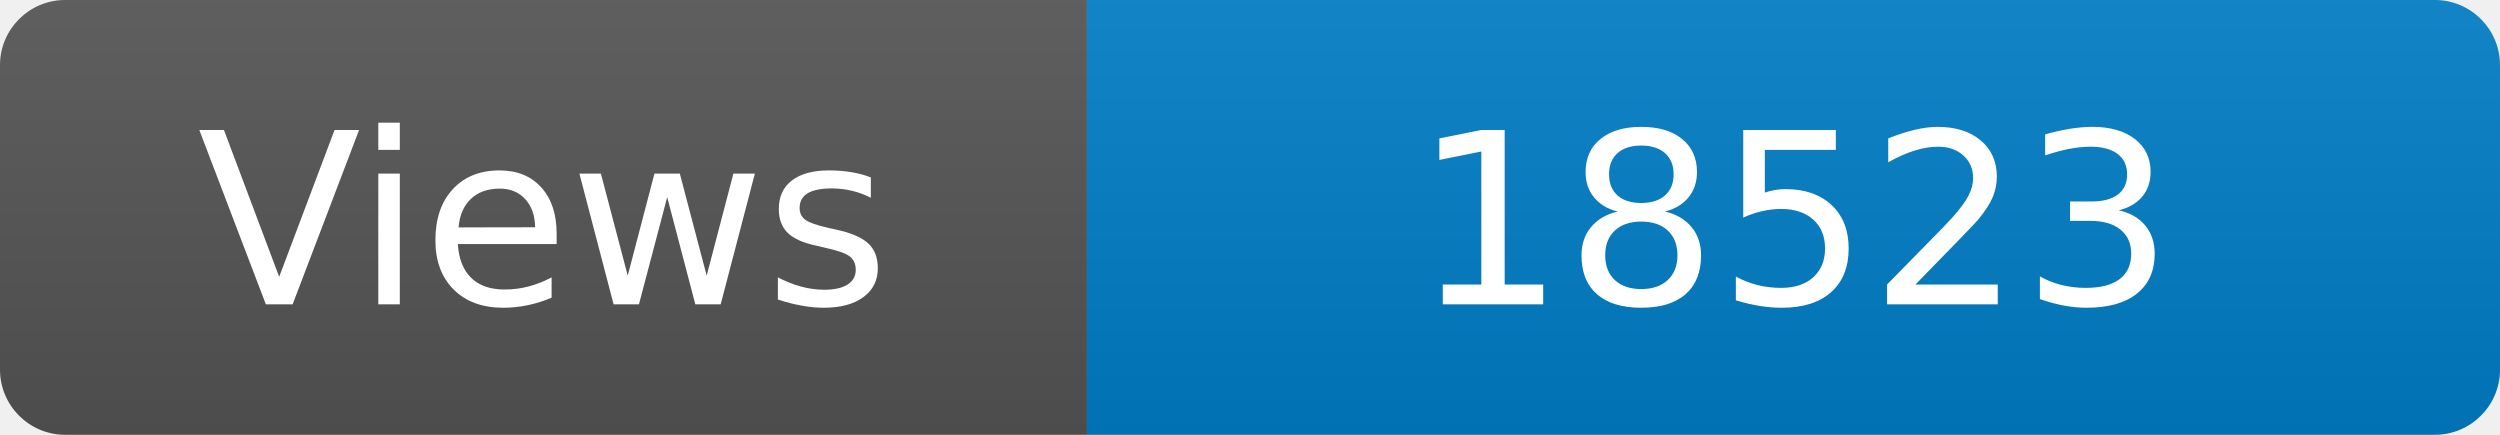
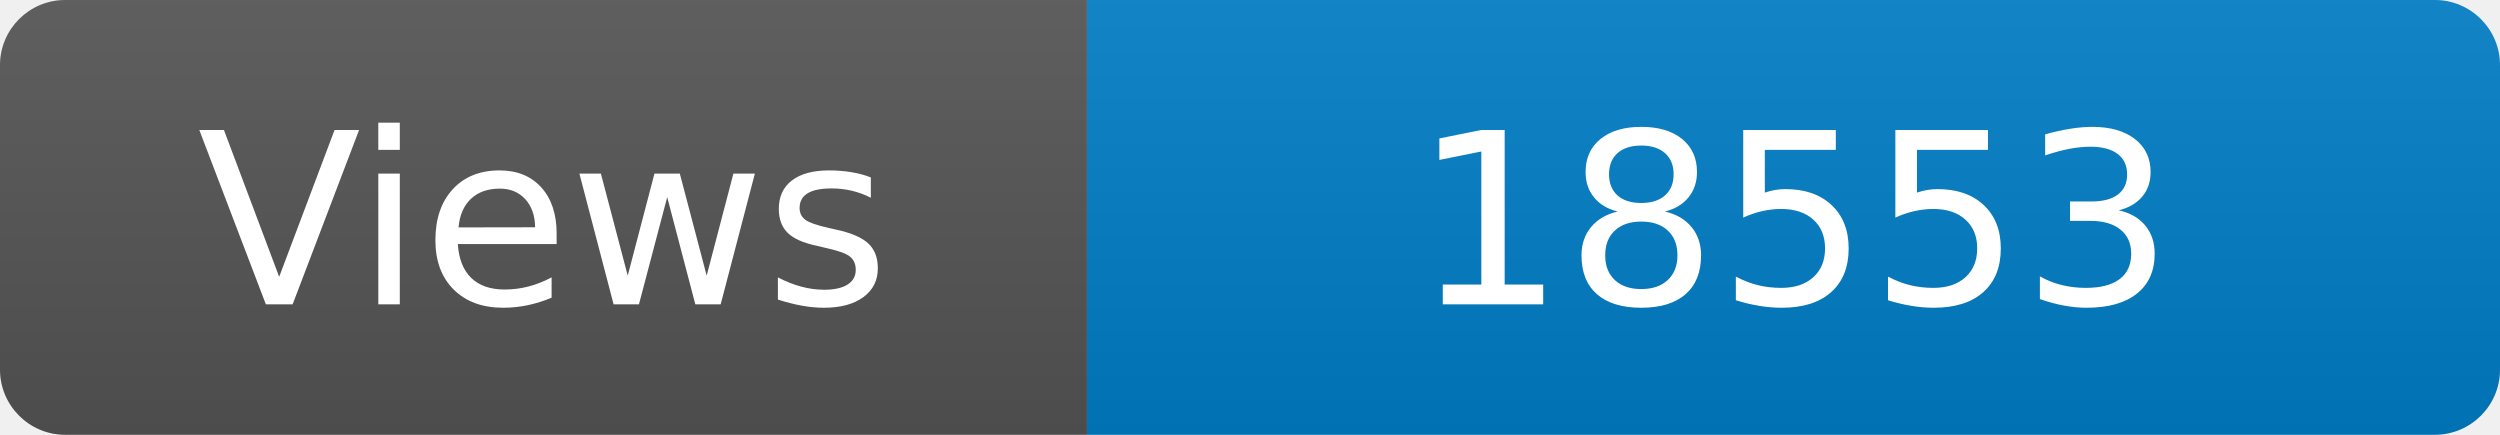
<svg xmlns="http://www.w3.org/2000/svg" width="115" height="20" role="img" aria-label="Maintained?: yes">
  <linearGradient id="s" x2="0" y2="100%">
    <stop offset="0" stop-color="#bbb" stop-opacity=".1" />
    <stop offset="1" stop-opacity=".1" />
  </linearGradient>
  <clipPath id="r">
    <rect width="115" height="20" rx="3" fill="#fff" />
  </clipPath>
  <g clip-path="url(#r)">
    <rect width="50" height="20" fill="#555" />
    <rect x="50" width="160" height="20" fill="#007ec6" />
    <rect width="115" height="20" fill="url(#s)" />
  </g>
  <g fill="#fff" text-anchor="middle" font-family="Verdana,Geneva,DejaVu Sans,sans-serif" font-size="110">
    <text x="250" y="140" transform="scale(.1)" fill="#fff">Views</text>
-     <text x="825" y="140" transform="scale(.1)" fill="#fff">18523</text>
+     <text x="825" y="140" transform="scale(.1)" fill="#fff">18553</text>
  </g>
</svg>
